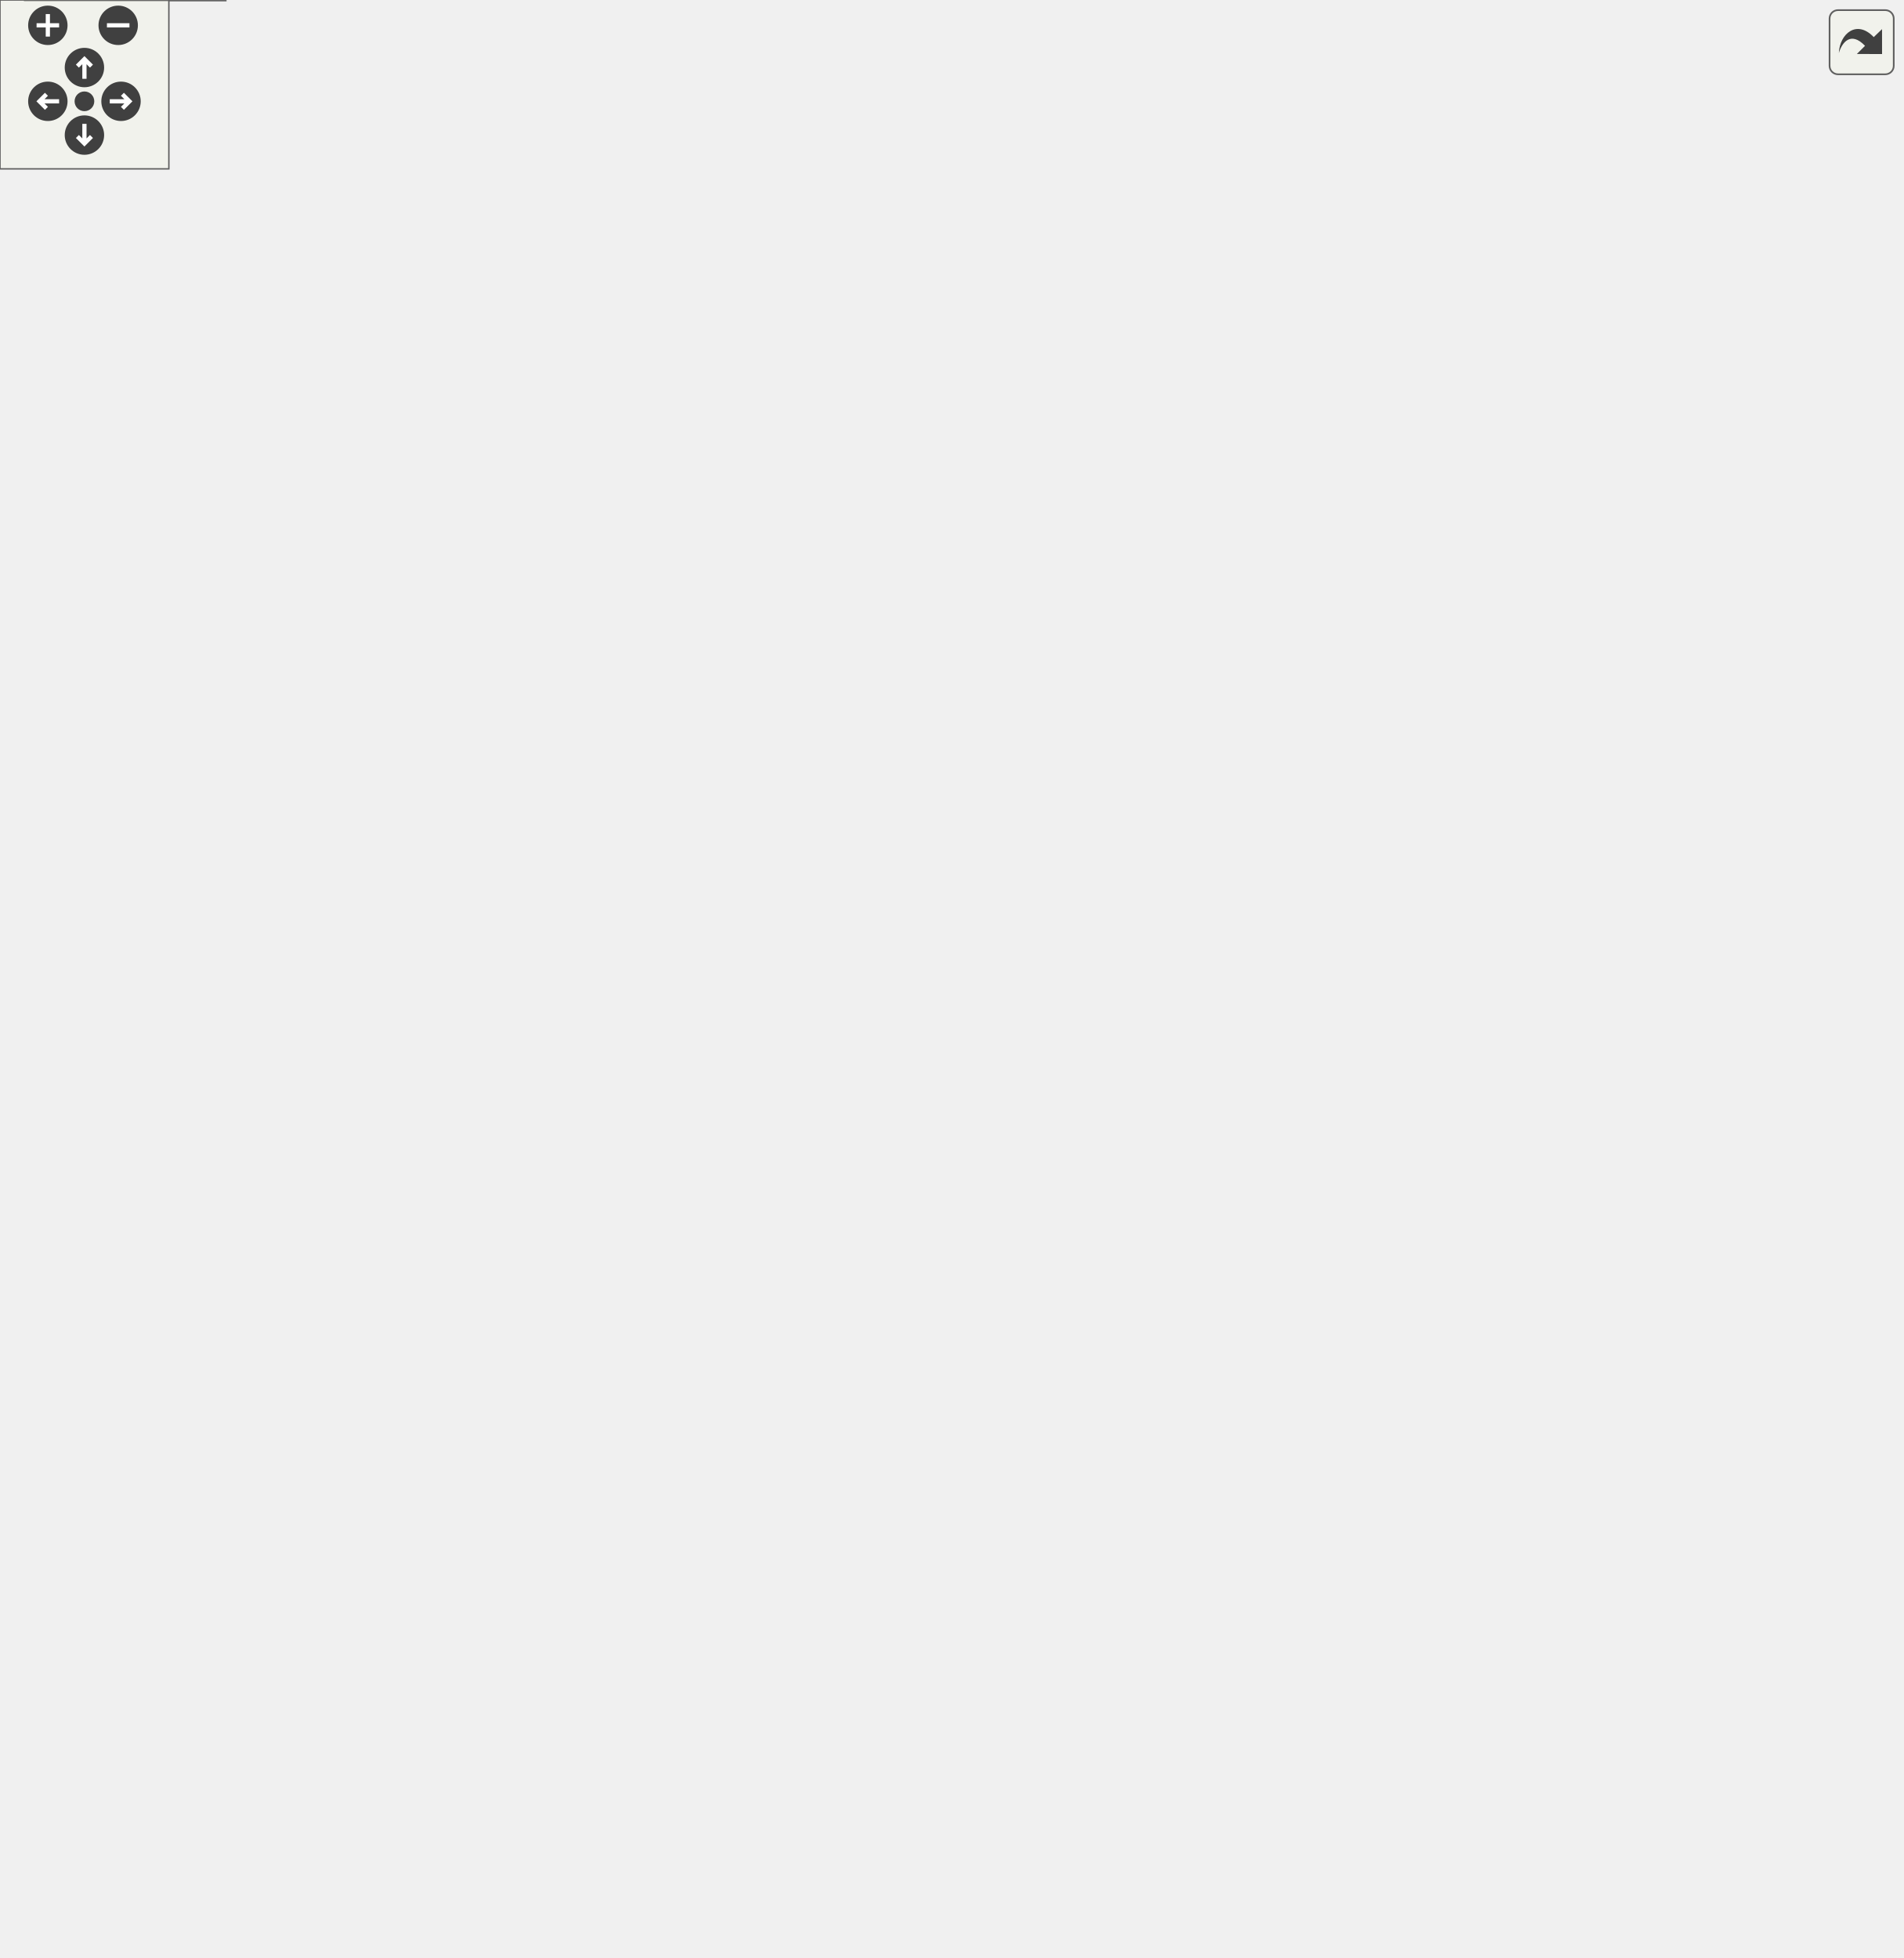
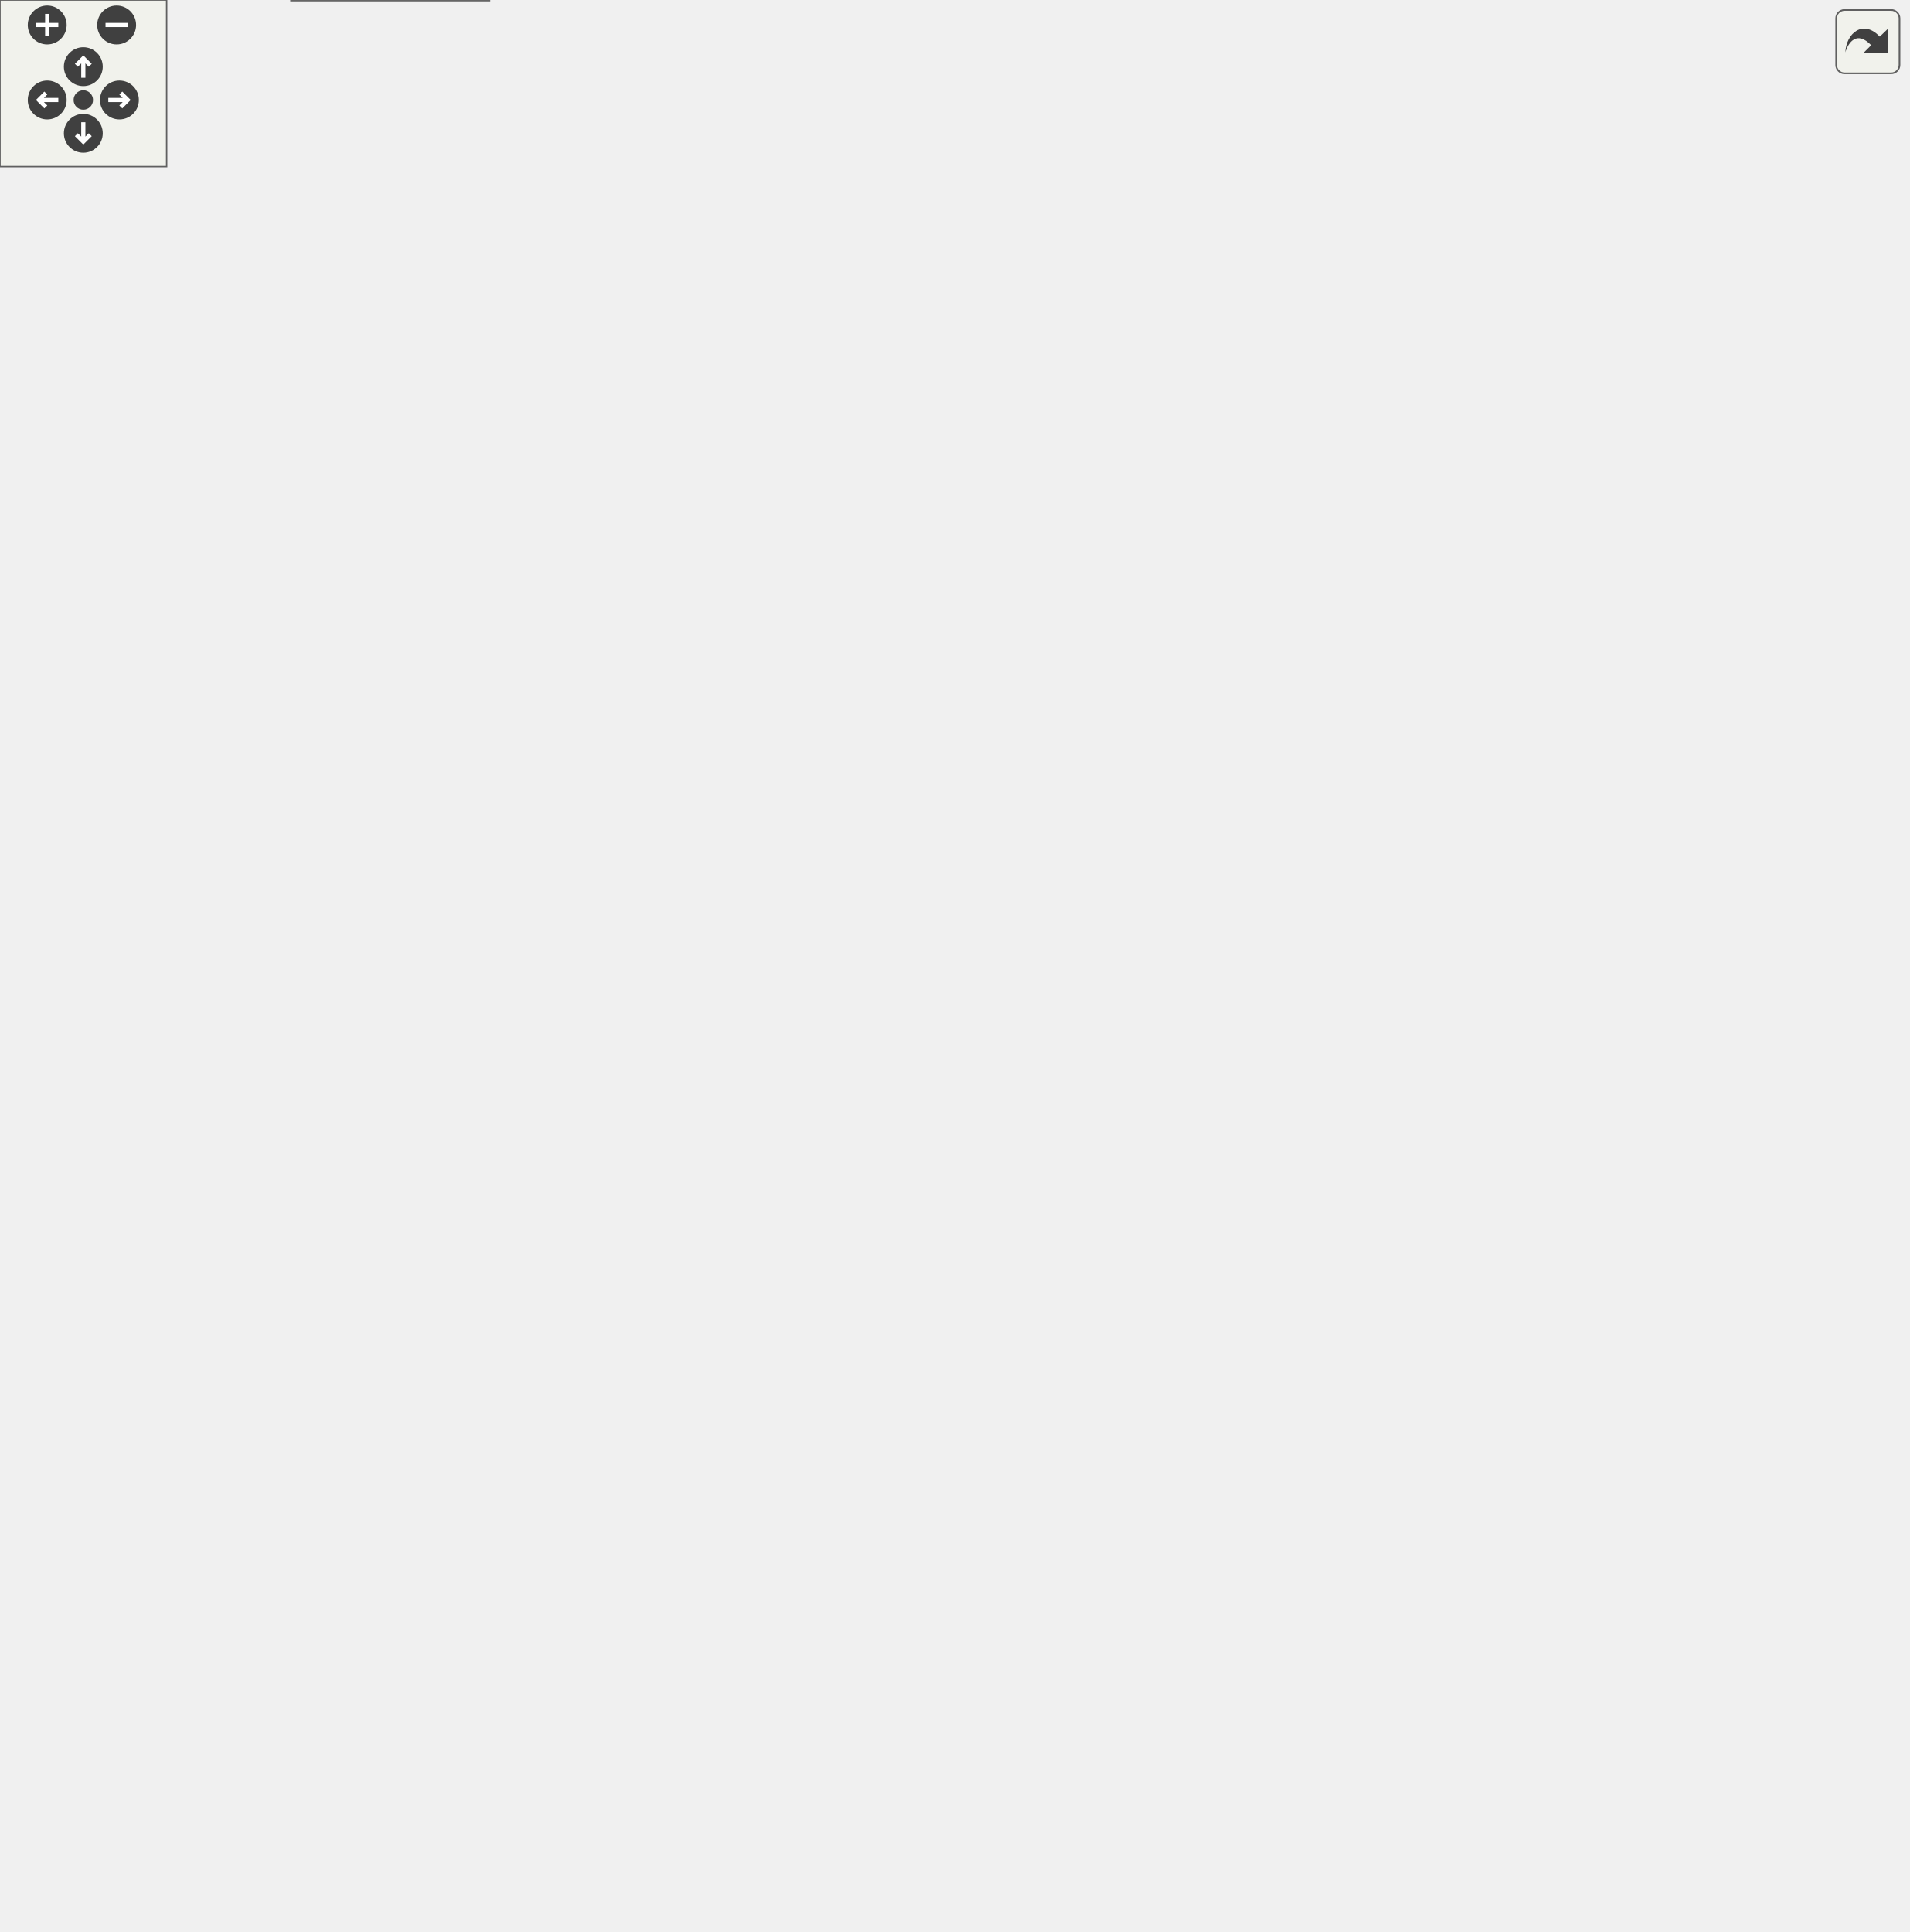
<svg xmlns="http://www.w3.org/2000/svg" xmlns:xlink="http://www.w3.org/1999/xlink" id="main" version="1.1" xml:space="preserve">
  <style type="text/css">
.edge:hover path { stroke: red; }
.edge:hover polygon { stroke: red; fill: red; }
</style>
  <defs>
    <circle id="rim" cx="0" cy="0" r="7" />
    <circle id="rim2" cx="0" cy="0" r="3.5" />
    <g id="zoomPlus">
      <use xlink:href="#rim" fill="#404040">
        <set attributeName="fill" to="#808080" begin="zoomplus.mouseover" end="zoomplus.mouseout" />
      </use>
      <path d="M-4,0h8M0,-4v8" fill="none" stroke="white" stroke-width="1.5" pointer-events="none" />
    </g>
    <g id="zoomMin">
      <use xlink:href="#rim" fill="#404040">
        <set attributeName="fill" to="#808080" begin="zoomminus.mouseover" end="zoomminus.mouseout" />
      </use>
      <path d="M-4,0h8" fill="none" stroke="white" stroke-width="1.5" pointer-events="none" />
    </g>
    <g id="dirArrow">
      <path fill="none" stroke="white" stroke-width="1.5" d="M0,-3.0v7 M-2.5,-0.5L0,-3.0L2.5,-0.5" />
    </g>
    <g id="resetDef">
      <use xlink:href="#rim2" fill="#404040">
        <set attributeName="fill" to="#808080" begin="reset.mouseover" end="reset.mouseout" />
      </use>
    </g>
  </defs>
  <svg id="graph" class="graph">
    <g id="viewport">
      <g id="node1" class="node">
        <g id="a_node1">
          <a xlink:title=" ">
-             <polygon fill="#999999" stroke="#666666" points="361,-635 248,-635 248,-605 361,-605 361,-635" />
-             <text text-anchor="start" x="256" y="-623" font-family="Helvetica,sans-Serif" font-size="10.00">src/Modules/threading</text>
-             <text text-anchor="middle" x="304.5" y="-612" font-family="Helvetica,sans-Serif" font-size="10.00">/taskpromise.cpp</text>
+             <polygon fill="#999999" stroke="#666666" points="298,-635 185,-635 185,-605 298,-605 298,-635" />
+             <text text-anchor="start" x="193" y="-623" font-family="Helvetica,sans-Serif" font-size="10.00">src/Modules/threading</text>
+             <text text-anchor="middle" x="241.5" y="-612" font-family="Helvetica,sans-Serif" font-size="10.00">/taskpromise.cpp</text>
          </a>
        </g>
      </g>
      <g id="node2" class="node">
        <g id="a_node2">
          <a xlink:href="moduleslib_8h.html" target="_top" xlink:title=" ">
-             <polygon fill="white" stroke="#666666" points="272.5,-569 194.5,-569 194.5,-550 272.5,-550 272.5,-569" />
-             <text text-anchor="middle" x="233.5" y="-557" font-family="Helvetica,sans-Serif" font-size="10.00">../moduleslib.h</text>
+             <polygon fill="white" stroke="#666666" points="209.5,-569 131.5,-569 131.5,-550 209.5,-550 209.5,-569" />
+             <text text-anchor="middle" x="170.5" y="-557" font-family="Helvetica,sans-Serif" font-size="10.00">../moduleslib.h</text>
          </a>
        </g>
      </g>
      <g id="edge1" class="edge">
-         <path fill="none" stroke="#63b8ff" d="M286.95,-604.54C276.53,-595.96 263.32,-585.07 252.63,-576.26" />
-         <polygon fill="#63b8ff" stroke="#63b8ff" points="255.14,-573.8 245.2,-570.14 250.69,-579.2 255.14,-573.8" />
+         <path fill="none" stroke="#63b8ff" d="M223.95,-604.54C213.53,-595.96 200.32,-585.07 189.63,-576.26" />
+         <polygon fill="#63b8ff" stroke="#63b8ff" points="192.14,-573.8 182.2,-570.14 187.69,-579.2 192.14,-573.8" />
      </g>
      <g id="node5" class="node">
        <g id="a_node5">
          <a xlink:href="taskpromise_8h.html" target="_top" xlink:title=" ">
-             <polygon fill="white" stroke="#666666" points="339,-459 262,-459 262,-440 339,-440 339,-459" />
-             <text text-anchor="middle" x="300.5" y="-447" font-family="Helvetica,sans-Serif" font-size="10.00">taskpromise.h</text>
+             <polygon fill="white" stroke="#666666" points="272,-459 195,-459 195,-440 272,-440 272,-459" />
+             <text text-anchor="middle" x="233.5" y="-447" font-family="Helvetica,sans-Serif" font-size="10.00">taskpromise.h</text>
          </a>
        </g>
      </g>
      <g id="edge4" class="edge">
-         <path fill="none" stroke="#63b8ff" d="M304.16,-604.63C303.45,-574.57 301.79,-504.97 300.98,-470.54" />
-         <polygon fill="#63b8ff" stroke="#63b8ff" points="304.48,-470.64 300.74,-460.73 297.48,-470.81 304.48,-470.64" />
-       </g>
-       <g id="node26" class="node">
-         <g id="a_node26">
+         <path fill="none" stroke="#63b8ff" d="M240.82,-604.63C239.39,-574.57 236.09,-504.97 234.45,-470.54" />
+         <polygon fill="#63b8ff" stroke="#63b8ff" points="237.96,-470.55 233.99,-460.73 230.96,-470.88 237.96,-470.55" />
+       </g>
+       <g id="node24" class="node">
+         <g id="a_node24">
          <a xlink:href="taskqueue_8h.html" target="_top" xlink:title=" ">
-             <polygon fill="white" stroke="#666666" points="409,-569 340,-569 340,-550 409,-550 409,-569" />
-             <text text-anchor="middle" x="374.5" y="-557" font-family="Helvetica,sans-Serif" font-size="10.00">taskqueue.h</text>
-           </a>
-         </g>
-       </g>
-       <g id="edge32" class="edge">
-         <path fill="none" stroke="#63b8ff" d="M321.8,-604.54C331.97,-596.04 344.84,-585.29 355.32,-576.53" />
-         <polygon fill="#63b8ff" stroke="#63b8ff" points="357.53,-579.24 362.96,-570.15 353.04,-573.87 357.53,-579.24" />
+             <polygon fill="white" stroke="#666666" points="354,-569 285,-569 285,-550 354,-550 354,-569" />
+             <text text-anchor="middle" x="319.5" y="-557" font-family="Helvetica,sans-Serif" font-size="10.00">taskqueue.h</text>
+           </a>
+         </g>
+       </g>
+       <g id="edge30" class="edge">
+         <path fill="none" stroke="#63b8ff" d="M260.78,-604.54C272.34,-595.87 287.04,-584.85 298.84,-576" />
+         <polygon fill="#63b8ff" stroke="#63b8ff" points="300.82,-578.88 306.72,-570.08 296.62,-573.28 300.82,-578.88" />
      </g>
      <g id="node3" class="node">
        <g id="a_node3">
          <a xlink:href="platformlib_8h.html" target="_top" xlink:title=" ">
-             <polygon fill="white" stroke="#666666" points="172,-514 63,-514 63,-495 172,-495 172,-514" />
-             <text text-anchor="middle" x="117.5" y="-502" font-family="Helvetica,sans-Serif" font-size="10.00">Platform/platformlib.h</text>
+             <polygon fill="white" stroke="#666666" points="109,-514 0,-514 0,-495 109,-495 109,-514" />
+             <text text-anchor="middle" x="54.5" y="-502" font-family="Helvetica,sans-Serif" font-size="10.00">Platform/platformlib.h</text>
          </a>
        </g>
      </g>
      <g id="edge2" class="edge">
-         <path fill="none" stroke="#63b8ff" d="M213.82,-549.51C195.55,-541.16 168.09,-528.61 147.15,-519.05" />
-         <polygon fill="#63b8ff" stroke="#63b8ff" points="148.81,-515.96 138.26,-514.99 145.9,-522.33 148.81,-515.96" />
+         <path fill="none" stroke="#63b8ff" d="M150.82,-549.51C132.55,-541.16 105.09,-528.61 84.15,-519.05" />
+         <polygon fill="#63b8ff" stroke="#63b8ff" points="85.81,-515.96 75.26,-514.99 82.9,-522.33 85.81,-515.96" />
      </g>
      <g id="node4" class="node">
        <g id="a_node4">
          <a xlink:title=" ">
-             <polygon fill="#e0e0e0" stroke="#999999" points="276.5,-514 190.5,-514 190.5,-495 276.5,-495 276.5,-514" />
-             <text text-anchor="middle" x="233.5" y="-502" font-family="Helvetica,sans-Serif" font-size="10.00">modulesconfig.h</text>
+             <polygon fill="#e0e0e0" stroke="#999999" points="213.5,-514 127.5,-514 127.5,-495 213.5,-495 213.5,-514" />
+             <text text-anchor="middle" x="170.5" y="-502" font-family="Helvetica,sans-Serif" font-size="10.00">modulesconfig.h</text>
          </a>
        </g>
      </g>
      <g id="edge3" class="edge">
-         <path fill="none" stroke="#63b8ff" d="M233.5,-549.75C233.5,-543.27 233.5,-534.16 233.5,-525.9" />
-         <polygon fill="#63b8ff" stroke="#63b8ff" points="237,-525.96 233.5,-515.96 230,-525.96 237,-525.96" />
+         <path fill="none" stroke="#63b8ff" d="M170.5,-549.75C170.5,-543.27 170.5,-534.16 170.5,-525.9" />
+         <polygon fill="#63b8ff" stroke="#63b8ff" points="174,-525.96 170.5,-515.96 167,-525.96 174,-525.96" />
      </g>
      <g id="node6" class="node">
        <g id="a_node6">
          <a xlink:href="awaitablesender_8h.html" target="_top" xlink:title=" ">
-             <polygon fill="white" stroke="#666666" points="210.5,-349 34.5,-349 34.5,-330 210.5,-330 210.5,-349" />
-             <text text-anchor="middle" x="122.5" y="-337" font-family="Helvetica,sans-Serif" font-size="10.00">Generic/execution/awaitablesender.h</text>
+             <polygon fill="white" stroke="#666666" points="306.5,-349 130.5,-349 130.5,-330 306.5,-330 306.5,-349" />
+             <text text-anchor="middle" x="218.5" y="-337" font-family="Helvetica,sans-Serif" font-size="10.00">Generic/execution/awaitablesender.h</text>
          </a>
        </g>
      </g>
      <g id="edge5" class="edge">
-         <path fill="none" stroke="#63b8ff" d="M261.78,-440.86C235.18,-434.26 200.01,-422.75 173.5,-404 156.57,-392.03 142.31,-372.94 133.2,-358.81" />
-         <polygon fill="#63b8ff" stroke="#63b8ff" points="136.3,-357.16 128.08,-350.47 130.33,-360.82 136.3,-357.16" />
+         <path fill="none" stroke="#63b8ff" d="M232.27,-439.66C229.89,-422.5 224.58,-384.26 221.29,-360.6" />
+         <polygon fill="#63b8ff" stroke="#63b8ff" points="224.8,-360.38 219.95,-350.96 217.86,-361.35 224.8,-360.38" />
      </g>
      <g id="node8" class="node">
        <g id="a_node8">
          <a xlink:href="src_2_generic_2execution_2concepts_8h.html" target="_top" xlink:title=" ">
-             <polygon fill="white" stroke="#666666" points="76.5,-129 12.5,-129 12.5,-110 76.5,-110 76.5,-129" />
-             <text text-anchor="middle" x="44.5" y="-117" font-family="Helvetica,sans-Serif" font-size="10.00">concepts.h</text>
+             <polygon fill="white" stroke="#666666" points="172.5,-129 108.5,-129 108.5,-110 172.5,-110 172.5,-129" />
+             <text text-anchor="middle" x="140.5" y="-117" font-family="Helvetica,sans-Serif" font-size="10.00">concepts.h</text>
          </a>
        </g>
      </g>
      <g id="edge16" class="edge">
-         <path fill="none" stroke="#63b8ff" d="M261.76,-442.62C181.93,-429.41 6.5,-394.26 6.5,-340.5 6.5,-340.5 6.5,-340.5 6.5,-228.5 6.5,-195.65 22.34,-160.19 33.57,-139.19" />
-         <polygon fill="#63b8ff" stroke="#63b8ff" points="36.5,-141.13 38.32,-130.69 30.38,-137.72 36.5,-141.13" />
+         <path fill="none" stroke="#63b8ff" d="M205.4,-439.51C166.91,-425.22 102.5,-393.41 102.5,-340.5 102.5,-340.5 102.5,-340.5 102.5,-228.5 102.5,-195.65 118.34,-160.19 129.57,-139.19" />
+         <polygon fill="#63b8ff" stroke="#63b8ff" points="132.5,-141.13 134.32,-130.69 126.38,-137.72 132.5,-141.13" />
      </g>
      <g id="node15" class="node">
        <g id="a_node15">
          <a xlink:href="taskhandle_8h.html" target="_top" xlink:title=" ">
-             <polygon fill="white" stroke="#666666" points="385,-349 314,-349 314,-330 385,-330 385,-349" />
-             <text text-anchor="middle" x="349.5" y="-337" font-family="Helvetica,sans-Serif" font-size="10.00">taskhandle.h</text>
+             <polygon fill="white" stroke="#666666" points="396,-349 325,-349 325,-330 396,-330 396,-349" />
+             <text text-anchor="middle" x="360.5" y="-337" font-family="Helvetica,sans-Serif" font-size="10.00">taskhandle.h</text>
          </a>
        </g>
      </g>
      <g id="edge17" class="edge">
-         <path fill="none" stroke="#63b8ff" d="M307.55,-439.78C314.25,-431.14 324.2,-417.31 330.5,-404 337.14,-389.97 342.06,-373.09 345.22,-360.27" />
-         <polygon fill="#63b8ff" stroke="#63b8ff" points="348.54,-361.44 347.38,-350.91 341.72,-359.87 348.54,-361.44" />
+         <path fill="none" stroke="#63b8ff" d="M243.89,-439.66C265.2,-421.55 314.1,-379.96 341.32,-356.81" />
+         <polygon fill="#63b8ff" stroke="#63b8ff" points="343.46,-359.59 348.81,-350.44 338.93,-354.25 343.46,-359.59" />
      </g>
      <g id="node16" class="node">
        <g id="a_node16">
          <a xlink:href="taskpromisesharedstate_8h.html" target="_top" xlink:title=" ">
-             <polygon fill="white" stroke="#666666" points="505.5,-404 377.5,-404 377.5,-385 505.5,-385 505.5,-404" />
-             <text text-anchor="middle" x="441.5" y="-392" font-family="Helvetica,sans-Serif" font-size="10.00">taskpromisesharedstate.h</text>
+             <polygon fill="white" stroke="#666666" points="540.5,-404 412.5,-404 412.5,-385 540.5,-385 540.5,-404" />
+             <text text-anchor="middle" x="476.5" y="-392" font-family="Helvetica,sans-Serif" font-size="10.00">taskpromisesharedstate.h</text>
          </a>
        </g>
      </g>
      <g id="edge18" class="edge">
-         <path fill="none" stroke="#63b8ff" d="M324.42,-439.51C347.14,-430.97 381.55,-418.03 407.19,-408.4" />
-         <polygon fill="#63b8ff" stroke="#63b8ff" points="408.39,-411.69 416.52,-404.89 405.93,-405.13 408.39,-411.69" />
-       </g>
-       <g id="node24" class="node">
-         <g id="a_node24">
-           <a xlink:href="stacktrace_8h.html" target="_top" xlink:title=" ">
-             <polygon fill="white" stroke="#666666" points="321,-404 182,-404 182,-385 321,-385 321,-404" />
-             <text text-anchor="middle" x="251.5" y="-392" font-family="Helvetica,sans-Serif" font-size="10.00">Platform/debug/stacktrace.h</text>
-           </a>
-         </g>
-       </g>
-       <g id="edge30" class="edge">
-         <path fill="none" stroke="#63b8ff" d="M292.41,-439.75C285.64,-432.43 275.78,-421.76 267.44,-412.74" />
-         <polygon fill="#63b8ff" stroke="#63b8ff" points="270.15,-410.52 260.79,-405.55 265.01,-415.27 270.15,-410.52" />
+         <path fill="none" stroke="#63b8ff" d="M272.27,-440.04C313.41,-431.07 378.63,-416.85 424.27,-406.89" />
+         <polygon fill="#63b8ff" stroke="#63b8ff" points="424.93,-410.33 433.95,-404.78 423.43,-403.49 424.93,-410.33" />
      </g>
      <g id="node7" class="node">
        <g id="a_node7">
          <a xlink:href="stoppable_8h.html" target="_top" xlink:title=" ">
-             <polygon fill="white" stroke="#666666" points="155.5,-294 89.5,-294 89.5,-275 155.5,-275 155.5,-294" />
-             <text text-anchor="middle" x="122.5" y="-282" font-family="Helvetica,sans-Serif" font-size="10.00">stoppable.h</text>
+             <polygon fill="white" stroke="#666666" points="251.5,-294 185.5,-294 185.5,-275 251.5,-275 251.5,-294" />
+             <text text-anchor="middle" x="218.5" y="-282" font-family="Helvetica,sans-Serif" font-size="10.00">stoppable.h</text>
          </a>
        </g>
      </g>
      <g id="edge6" class="edge">
-         <path fill="none" stroke="#63b8ff" d="M122.5,-329.75C122.5,-323.27 122.5,-314.16 122.5,-305.9" />
-         <polygon fill="#63b8ff" stroke="#63b8ff" points="126,-305.96 122.5,-295.96 119,-305.96 126,-305.96" />
+         <path fill="none" stroke="#63b8ff" d="M218.5,-329.75C218.5,-323.27 218.5,-314.16 218.5,-305.9" />
+         <polygon fill="#63b8ff" stroke="#63b8ff" points="222,-305.96 218.5,-295.96 215,-305.96 222,-305.96" />
      </g>
      <g id="node14" class="node">
        <g id="a_node14">
          <a xlink:href="storage_8h.html" target="_top" xlink:title=" ">
-             <polygon fill="white" stroke="#666666" points="262.5,-239 206.5,-239 206.5,-220 262.5,-220 262.5,-239" />
-             <text text-anchor="middle" x="234.5" y="-227" font-family="Helvetica,sans-Serif" font-size="10.00">storage.h</text>
+             <polygon fill="white" stroke="#666666" points="358.5,-239 302.5,-239 302.5,-220 358.5,-220 358.5,-239" />
+             <text text-anchor="middle" x="330.5" y="-227" font-family="Helvetica,sans-Serif" font-size="10.00">storage.h</text>
          </a>
        </g>
      </g>
      <g id="edge15" class="edge">
-         <path fill="none" stroke="#63b8ff" d="M131.67,-329.66C150.29,-311.7 192.83,-270.69 216.95,-247.42" />
-         <polygon fill="#63b8ff" stroke="#63b8ff" points="219.35,-249.97 224.12,-240.51 214.49,-244.93 219.35,-249.97" />
+         <path fill="none" stroke="#63b8ff" d="M227.67,-329.66C246.29,-311.7 288.83,-270.69 312.95,-247.42" />
+         <polygon fill="#63b8ff" stroke="#63b8ff" points="315.35,-249.97 320.12,-240.51 310.49,-244.93 315.35,-249.97" />
      </g>
      <g id="edge7" class="edge">
-         <path fill="none" stroke="#63b8ff" d="M117.01,-274.8C111.53,-265.95 103,-251.76 96.5,-239 79.05,-204.75 61.7,-163.35 52.11,-139.66" />
-         <polygon fill="#63b8ff" stroke="#63b8ff" points="55.48,-138.67 48.51,-130.69 48.99,-141.27 55.48,-138.67" />
+         <path fill="none" stroke="#63b8ff" d="M213.01,-274.8C207.53,-265.95 199,-251.76 192.5,-239 175.05,-204.75 157.7,-163.35 148.11,-139.66" />
+         <polygon fill="#63b8ff" stroke="#63b8ff" points="151.48,-138.67 144.51,-130.69 144.99,-141.27 151.48,-138.67" />
      </g>
      <g id="node11" class="node">
        <g id="a_node11">
          <a xlink:href="stop__callback_8h.html" target="_top" xlink:title=" ">
-             <polygon fill="white" stroke="#666666" points="173.5,-184 89.5,-184 89.5,-165 173.5,-165 173.5,-184" />
-             <text text-anchor="middle" x="131.5" y="-172" font-family="Helvetica,sans-Serif" font-size="10.00">stop_callback.h</text>
+             <polygon fill="white" stroke="#666666" points="269.5,-184 185.5,-184 185.5,-165 269.5,-165 269.5,-184" />
+             <text text-anchor="middle" x="227.5" y="-172" font-family="Helvetica,sans-Serif" font-size="10.00">stop_callback.h</text>
          </a>
        </g>
      </g>
      <g id="edge10" class="edge">
-         <path fill="none" stroke="#63b8ff" d="M116.43,-274.9C108.6,-262.72 96.64,-239.72 102.5,-220 105.35,-210.41 110.99,-200.96 116.55,-193.25" />
-         <polygon fill="#63b8ff" stroke="#63b8ff" points="119.24,-195.49 122.63,-185.45 113.72,-191.18 119.24,-195.49" />
+         <path fill="none" stroke="#63b8ff" d="M212.16,-274.91C203.97,-262.74 191.46,-239.77 197.5,-220 200.49,-210.23 206.42,-200.66 212.23,-192.91" />
+         <polygon fill="#63b8ff" stroke="#63b8ff" points="214.76,-195.35 218.34,-185.38 209.32,-190.95 214.76,-195.35" />
      </g>
      <g id="node12" class="node">
        <g id="a_node12">
          <a xlink:href="stop__source_8h.html" target="_top" xlink:title=" ">
-             <polygon fill="white" stroke="#666666" points="188,-239 111,-239 111,-220 188,-220 188,-239" />
-             <text text-anchor="middle" x="149.5" y="-227" font-family="Helvetica,sans-Serif" font-size="10.00">stop_source.h</text>
+             <polygon fill="white" stroke="#666666" points="284,-239 207,-239 207,-220 284,-220 284,-239" />
+             <text text-anchor="middle" x="245.5" y="-227" font-family="Helvetica,sans-Serif" font-size="10.00">stop_source.h</text>
          </a>
        </g>
      </g>
      <g id="edge11" class="edge">
-         <path fill="none" stroke="#63b8ff" d="M126.96,-274.75C130.45,-267.88 135.45,-258.08 139.85,-249.45" />
-         <polygon fill="#63b8ff" stroke="#63b8ff" points="142.84,-251.29 144.26,-240.79 136.6,-248.11 142.84,-251.29" />
+         <path fill="none" stroke="#63b8ff" d="M222.96,-274.75C226.45,-267.88 231.45,-258.08 235.85,-249.45" />
+         <polygon fill="#63b8ff" stroke="#63b8ff" points="238.84,-251.29 240.26,-240.79 232.6,-248.11 238.84,-251.29" />
      </g>
      <g id="edge14" class="edge">
-         <path fill="none" stroke="#63b8ff" d="M141.5,-274.51C159.06,-266.2 185.42,-253.73 205.59,-244.18" />
-         <polygon fill="#63b8ff" stroke="#63b8ff" points="206.87,-247.45 214.41,-240.01 203.88,-241.12 206.87,-247.45" />
+         <path fill="none" stroke="#63b8ff" d="M237.5,-274.51C255.06,-266.2 281.42,-253.73 301.59,-244.18" />
+         <polygon fill="#63b8ff" stroke="#63b8ff" points="302.87,-247.45 310.41,-240.01 299.88,-241.12 302.87,-247.45" />
      </g>
      <g id="node9" class="node">
        <g id="a_node9">
          <a xlink:href="src_2_generic_2execution_2statedescriptor_8h.html" target="_top" xlink:title=" ">
-             <polygon fill="white" stroke="#666666" points="89,-74 0,-74 0,-55 89,-55 89,-74" />
-             <text text-anchor="middle" x="44.5" y="-62" font-family="Helvetica,sans-Serif" font-size="10.00">statedescriptor.h</text>
+             <polygon fill="white" stroke="#666666" points="185,-74 96,-74 96,-55 185,-55 185,-74" />
+             <text text-anchor="middle" x="140.5" y="-62" font-family="Helvetica,sans-Serif" font-size="10.00">statedescriptor.h</text>
          </a>
        </g>
      </g>
      <g id="edge8" class="edge">
-         <path fill="none" stroke="#63b8ff" d="M44.5,-109.75C44.5,-103.27 44.5,-94.16 44.5,-85.9" />
-         <polygon fill="#63b8ff" stroke="#63b8ff" points="48,-85.96 44.5,-75.96 41,-85.96 48,-85.96" />
+         <path fill="none" stroke="#63b8ff" d="M140.5,-109.75C140.5,-103.27 140.5,-94.16 140.5,-85.9" />
+         <polygon fill="#63b8ff" stroke="#63b8ff" points="144,-85.96 140.5,-75.96 137,-85.96 144,-85.96" />
      </g>
      <g id="node10" class="node">
        <g id="a_node10">
          <a xlink:href="typed__ptr_8h.html" target="_top" xlink:title=" ">
-             <polygon fill="white" stroke="#666666" points="80,-19 9,-19 9,0 80,0 80,-19" />
-             <text text-anchor="middle" x="44.5" y="-7" font-family="Helvetica,sans-Serif" font-size="10.00">../typed_ptr.h</text>
+             <polygon fill="white" stroke="#666666" points="176,-19 105,-19 105,0 176,0 176,-19" />
+             <text text-anchor="middle" x="140.5" y="-7" font-family="Helvetica,sans-Serif" font-size="10.00">../typed_ptr.h</text>
          </a>
        </g>
      </g>
      <g id="edge9" class="edge">
-         <path fill="none" stroke="#63b8ff" d="M44.5,-54.75C44.5,-48.27 44.5,-39.16 44.5,-30.9" />
-         <polygon fill="#63b8ff" stroke="#63b8ff" points="48,-30.96 44.5,-20.96 41,-30.96 48,-30.96" />
+         <path fill="none" stroke="#63b8ff" d="M140.5,-54.75C140.5,-48.27 140.5,-39.16 140.5,-30.9" />
+         <polygon fill="#63b8ff" stroke="#63b8ff" points="144,-30.96 140.5,-20.96 137,-30.96 144,-30.96" />
      </g>
      <g id="edge13" class="edge">
-         <path fill="none" stroke="#63b8ff" d="M146.53,-219.75C144.27,-213.11 141.09,-203.73 138.23,-195.31" />
-         <polygon fill="#63b8ff" stroke="#63b8ff" points="141.55,-194.22 135.02,-185.88 134.93,-196.47 141.55,-194.22" />
+         <path fill="none" stroke="#63b8ff" d="M242.53,-219.75C240.27,-213.11 237.09,-203.73 234.23,-195.31" />
+         <polygon fill="#63b8ff" stroke="#63b8ff" points="237.55,-194.22 231.02,-185.88 230.93,-196.47 237.55,-194.22" />
      </g>
      <g id="node13" class="node">
        <g id="a_node13">
          <a xlink:href="stack_8h.html" target="_top" xlink:title=" ">
-             <polygon fill="white" stroke="#666666" points="291,-184 200,-184 200,-165 291,-165 291,-184" />
-             <text text-anchor="middle" x="245.5" y="-172" font-family="Helvetica,sans-Serif" font-size="10.00">container/stack.h</text>
+             <polygon fill="white" stroke="#666666" points="387,-184 296,-184 296,-165 387,-165 387,-184" />
+             <text text-anchor="middle" x="341.5" y="-172" font-family="Helvetica,sans-Serif" font-size="10.00">container/stack.h</text>
          </a>
        </g>
      </g>
      <g id="edge12" class="edge">
-         <path fill="none" stroke="#63b8ff" d="M165.79,-219.51C180.49,-211.39 202.39,-199.3 219.52,-189.85" />
-         <polygon fill="#63b8ff" stroke="#63b8ff" points="221.07,-192.99 228.13,-185.09 217.68,-186.86 221.07,-192.99" />
+         <path fill="none" stroke="#63b8ff" d="M261.79,-219.51C276.49,-211.39 298.39,-199.3 315.52,-189.85" />
+         <polygon fill="#63b8ff" stroke="#63b8ff" points="317.07,-192.99 324.13,-185.09 313.68,-186.86 317.07,-192.99" />
      </g>
      <g id="edge29" class="edge">
-         <path fill="none" stroke="#63b8ff" d="M425.89,-384.51C411.8,-376.39 390.81,-364.3 374.4,-354.85" />
-         <polygon fill="#63b8ff" stroke="#63b8ff" points="376.6,-352.07 366.19,-350.11 373.11,-358.14 376.6,-352.07" />
+         <path fill="none" stroke="#63b8ff" d="M456.82,-384.51C438.55,-376.16 411.09,-363.61 390.15,-354.05" />
+         <polygon fill="#63b8ff" stroke="#63b8ff" points="391.81,-350.96 381.26,-349.99 388.9,-357.33 391.81,-350.96" />
      </g>
      <g id="node17" class="node">
        <g id="a_node17">
          <a xlink:href="delayedconstruct_8h.html" target="_top" xlink:title=" ">
-             <polygon fill="white" stroke="#666666" points="537.5,-349 403.5,-349 403.5,-330 537.5,-330 537.5,-349" />
-             <text text-anchor="middle" x="470.5" y="-337" font-family="Helvetica,sans-Serif" font-size="10.00">Generic/delayedconstruct.h</text>
+             <polygon fill="white" stroke="#666666" points="548.5,-349 414.5,-349 414.5,-330 548.5,-330 548.5,-349" />
+             <text text-anchor="middle" x="481.5" y="-337" font-family="Helvetica,sans-Serif" font-size="10.00">Generic/delayedconstruct.h</text>
          </a>
        </g>
      </g>
      <g id="edge19" class="edge">
-         <path fill="none" stroke="#63b8ff" d="M446.29,-384.75C450.04,-377.88 455.41,-368.08 460.13,-359.45" />
-         <polygon fill="#63b8ff" stroke="#63b8ff" points="463.15,-361.22 464.88,-350.77 457.01,-357.86 463.15,-361.22" />
+         <path fill="none" stroke="#63b8ff" d="M477.33,-384.75C477.94,-378.27 478.8,-369.16 479.58,-360.9" />
+         <polygon fill="#63b8ff" stroke="#63b8ff" points="483.06,-361.23 480.51,-350.95 476.09,-360.58 483.06,-361.23" />
      </g>
      <g id="node18" class="node">
        <g id="a_node18">
          <a xlink:href="flag_8h.html" target="_top" xlink:title=" ">
-             <polygon fill="white" stroke="#666666" points="675.5,-349 555.5,-349 555.5,-330 675.5,-330 675.5,-349" />
-             <text text-anchor="middle" x="615.5" y="-337" font-family="Helvetica,sans-Serif" font-size="10.00">Generic/execution/flag.h</text>
+             <polygon fill="white" stroke="#666666" points="686.5,-349 566.5,-349 566.5,-330 686.5,-330 686.5,-349" />
+             <text text-anchor="middle" x="626.5" y="-337" font-family="Helvetica,sans-Serif" font-size="10.00">Generic/execution/flag.h</text>
          </a>
        </g>
      </g>
      <g id="edge20" class="edge">
-         <path fill="none" stroke="#63b8ff" d="M471.02,-384.51C499.73,-375.76 543.55,-362.42 575.41,-352.71" />
-         <polygon fill="#63b8ff" stroke="#63b8ff" points="576.14,-356.15 584.68,-349.89 574.1,-349.45 576.14,-356.15" />
+         <path fill="none" stroke="#63b8ff" d="M501.95,-384.51C526.26,-375.92 563.16,-362.88 590.49,-353.22" />
+         <polygon fill="#63b8ff" stroke="#63b8ff" points="591.49,-356.58 599.75,-349.95 589.16,-349.98 591.49,-356.58" />
      </g>
      <g id="node19" class="node">
        <g id="a_node19">
          <a xlink:href="flagstub_8h.html" target="_top" xlink:title=" ">
-             <polygon fill="white" stroke="#666666" points="332.5,-294 274.5,-294 274.5,-275 332.5,-275 332.5,-294" />
-             <text text-anchor="middle" x="303.5" y="-282" font-family="Helvetica,sans-Serif" font-size="10.00">flagstub.h</text>
+             <polygon fill="white" stroke="#666666" points="428.5,-294 370.5,-294 370.5,-275 428.5,-275 428.5,-294" />
+             <text text-anchor="middle" x="399.5" y="-282" font-family="Helvetica,sans-Serif" font-size="10.00">flagstub.h</text>
          </a>
        </g>
      </g>
      <g id="edge21" class="edge">
-         <path fill="none" stroke="#63b8ff" d="M562.57,-329.51C500.73,-319 399.78,-301.85 343.9,-292.36" />
-         <polygon fill="#63b8ff" stroke="#63b8ff" points="344.63,-288.94 334.18,-290.71 343.46,-295.84 344.63,-288.94" />
+         <path fill="none" stroke="#63b8ff" d="M587.99,-329.51C546.83,-319.9 481.85,-304.73 439.96,-294.95" />
+         <polygon fill="#63b8ff" stroke="#63b8ff" points="440.8,-291.55 430.27,-292.68 439.21,-298.37 440.8,-291.55" />
      </g>
      <g id="edge27" class="edge">
-         <path fill="none" stroke="#63b8ff" d="M299.32,-274.78C293.36,-262.47 281.99,-239.31 271.5,-220 266.8,-211.35 261.34,-201.92 256.64,-193.97" />
-         <polygon fill="#63b8ff" stroke="#63b8ff" points="259.75,-192.36 251.62,-185.57 253.74,-195.95 259.75,-192.36" />
+         <path fill="none" stroke="#63b8ff" d="M395.32,-274.78C389.36,-262.47 377.99,-239.31 367.5,-220 362.8,-211.35 357.34,-201.92 352.64,-193.97" />
+         <polygon fill="#63b8ff" stroke="#63b8ff" points="355.75,-192.36 347.62,-185.57 349.74,-195.95 355.75,-192.36" />
      </g>
      <g id="edge28" class="edge">
-         <path fill="none" stroke="#63b8ff" d="M291.8,-274.51C281.72,-266.77 266.96,-255.43 254.94,-246.2" />
-         <polygon fill="#63b8ff" stroke="#63b8ff" points="257.29,-243.6 247.23,-240.28 253.03,-249.15 257.29,-243.6" />
+         <path fill="none" stroke="#63b8ff" d="M387.8,-274.51C377.72,-266.77 362.96,-255.43 350.94,-246.2" />
+         <polygon fill="#63b8ff" stroke="#63b8ff" points="353.29,-243.6 343.23,-240.28 349.03,-249.15 353.29,-243.6" />
      </g>
      <g id="node20" class="node">
        <g id="a_node20">
          <a xlink:href="connection_8h.html" target="_top" xlink:title=" ">
-             <polygon fill="white" stroke="#666666" points="390,-239 319,-239 319,-220 390,-220 390,-239" />
-             <text text-anchor="middle" x="354.5" y="-227" font-family="Helvetica,sans-Serif" font-size="10.00">connection.h</text>
+             <polygon fill="white" stroke="#666666" points="486,-239 415,-239 415,-220 486,-220 486,-239" />
+             <text text-anchor="middle" x="450.5" y="-227" font-family="Helvetica,sans-Serif" font-size="10.00">connection.h</text>
          </a>
        </g>
      </g>
      <g id="edge22" class="edge">
-         <path fill="none" stroke="#63b8ff" d="M311.92,-274.75C318.97,-267.43 329.23,-256.76 337.91,-247.74" />
-         <polygon fill="#63b8ff" stroke="#63b8ff" points="340.43,-250.17 344.85,-240.53 335.39,-245.31 340.43,-250.17" />
+         <path fill="none" stroke="#63b8ff" d="M407.92,-274.75C414.97,-267.43 425.23,-256.76 433.91,-247.74" />
+         <polygon fill="#63b8ff" stroke="#63b8ff" points="436.43,-250.17 440.85,-240.53 431.39,-245.31 436.43,-250.17" />
      </g>
      <g id="node21" class="node">
        <g id="a_node21">
          <a xlink:href="virtualstate_8h.html" target="_top" xlink:title=" ">
-             <polygon fill="white" stroke="#666666" points="385.5,-184 313.5,-184 313.5,-165 385.5,-165 385.5,-184" />
-             <text text-anchor="middle" x="349.5" y="-172" font-family="Helvetica,sans-Serif" font-size="10.00">virtualstate.h</text>
+             <polygon fill="white" stroke="#666666" points="481.5,-184 409.5,-184 409.5,-165 481.5,-165 481.5,-184" />
+             <text text-anchor="middle" x="445.5" y="-172" font-family="Helvetica,sans-Serif" font-size="10.00">virtualstate.h</text>
          </a>
        </g>
      </g>
      <g id="edge23" class="edge">
-         <path fill="none" stroke="#63b8ff" d="M353.67,-219.75C353.06,-213.27 352.2,-204.16 351.42,-195.9" />
-         <polygon fill="#63b8ff" stroke="#63b8ff" points="354.91,-195.58 350.49,-185.95 347.94,-196.23 354.91,-195.58" />
+         <path fill="none" stroke="#63b8ff" d="M449.67,-219.75C449.06,-213.27 448.2,-204.16 447.42,-195.9" />
+         <polygon fill="#63b8ff" stroke="#63b8ff" points="450.91,-195.58 446.49,-185.95 443.94,-196.23 450.91,-195.58" />
      </g>
      <g id="edge24" class="edge">
-         <path fill="none" stroke="#63b8ff" d="M313.01,-167.16C256.57,-157.35 148.29,-138.54 87.91,-128.04" />
-         <polygon fill="#63b8ff" stroke="#63b8ff" points="88.8,-124.65 78.35,-126.38 87.6,-131.54 88.8,-124.65" />
+         <path fill="none" stroke="#63b8ff" d="M409.01,-167.16C352.57,-157.35 244.29,-138.54 183.91,-128.04" />
+         <polygon fill="#63b8ff" stroke="#63b8ff" points="184.8,-124.65 174.35,-126.38 183.6,-131.54 184.8,-124.65" />
      </g>
      <g id="node22" class="node">
        <g id="a_node22">
          <a xlink:href="virtual__invoke_8h.html" target="_top" xlink:title=" ">
-             <polygon fill="white" stroke="#666666" points="410,-129 289,-129 289,-110 410,-110 410,-129" />
-             <text text-anchor="middle" x="349.5" y="-117" font-family="Helvetica,sans-Serif" font-size="10.00">Generic/virtual_invoke.h</text>
+             <polygon fill="white" stroke="#666666" points="506,-129 385,-129 385,-110 506,-110 506,-129" />
+             <text text-anchor="middle" x="445.5" y="-117" font-family="Helvetica,sans-Serif" font-size="10.00">Generic/virtual_invoke.h</text>
          </a>
        </g>
      </g>
      <g id="edge25" class="edge">
-         <path fill="none" stroke="#63b8ff" d="M349.5,-164.75C349.5,-158.27 349.5,-149.16 349.5,-140.9" />
-         <polygon fill="#63b8ff" stroke="#63b8ff" points="353,-140.96 349.5,-130.96 346,-140.96 353,-140.96" />
+         <path fill="none" stroke="#63b8ff" d="M445.5,-164.75C445.5,-158.27 445.5,-149.16 445.5,-140.9" />
+         <polygon fill="#63b8ff" stroke="#63b8ff" points="449,-140.96 445.5,-130.96 442,-140.96 449,-140.96" />
      </g>
      <g id="node23" class="node">
        <g id="a_node23">
          <a xlink:href="callable__traits_8h.html" target="_top" xlink:title=" ">
-             <polygon fill="white" stroke="#666666" points="391.5,-74 307.5,-74 307.5,-55 391.5,-55 391.5,-74" />
-             <text text-anchor="middle" x="349.5" y="-62" font-family="Helvetica,sans-Serif" font-size="10.00">callable_traits.h</text>
+             <polygon fill="white" stroke="#666666" points="487.5,-74 403.5,-74 403.5,-55 487.5,-55 487.5,-74" />
+             <text text-anchor="middle" x="445.5" y="-62" font-family="Helvetica,sans-Serif" font-size="10.00">callable_traits.h</text>
          </a>
        </g>
      </g>
      <g id="edge26" class="edge">
-         <path fill="none" stroke="#63b8ff" d="M349.5,-109.75C349.5,-103.27 349.5,-94.16 349.5,-85.9" />
-         <polygon fill="#63b8ff" stroke="#63b8ff" points="353,-85.96 349.5,-75.96 346,-85.96 353,-85.96" />
+         <path fill="none" stroke="#63b8ff" d="M445.5,-109.75C445.5,-103.27 445.5,-94.16 445.5,-85.9" />
+         <polygon fill="#63b8ff" stroke="#63b8ff" points="449,-85.96 445.5,-75.96 442,-85.96 449,-85.96" />
      </g>
      <g id="node25" class="node">
        <g id="a_node25">
-           <a xlink:href="traceback_8h.html" target="_top" xlink:title=" ">
-             <polygon fill="white" stroke="#666666" points="296,-349 229,-349 229,-330 296,-330 296,-349" />
-             <text text-anchor="middle" x="262.5" y="-337" font-family="Helvetica,sans-Serif" font-size="10.00">traceback.h</text>
+           <a xlink:href="task_8h.html" target="_top" xlink:title=" ">
+             <polygon fill="white" stroke="#666666" points="371,-514 328,-514 328,-495 371,-495 371,-514" />
+             <text text-anchor="middle" x="349.5" y="-502" font-family="Helvetica,sans-Serif" font-size="10.00">task.h</text>
          </a>
        </g>
      </g>
      <g id="edge31" class="edge">
-         <path fill="none" stroke="#63b8ff" d="M253.32,-384.75C254.68,-378.19 256.6,-368.95 258.33,-360.6" />
-         <polygon fill="#63b8ff" stroke="#63b8ff" points="261.73,-361.43 260.34,-350.92 254.88,-360 261.73,-361.43" />
+         <path fill="none" stroke="#63b8ff" d="M324.45,-549.75C328.34,-542.88 333.89,-533.08 338.78,-524.45" />
+         <polygon fill="#63b8ff" stroke="#63b8ff" points="341.81,-526.19 343.69,-515.76 335.72,-522.74 341.81,-526.19" />
+       </g>
+       <g id="edge35" class="edge">
+         <path fill="none" stroke="#63b8ff" d="M329.82,-494.51C311.55,-486.16 284.09,-473.61 263.15,-464.05" />
+         <polygon fill="#63b8ff" stroke="#63b8ff" points="264.81,-460.96 254.26,-459.99 261.9,-467.33 264.81,-460.96" />
+       </g>
+       <g id="node26" class="node">
+         <g id="a_node26">
+           <a xlink:href="src_2_generic_2execution_2handle_8h.html" target="_top" xlink:title=" ">
+             <polygon fill="white" stroke="#666666" points="424.5,-459 290.5,-459 290.5,-440 424.5,-440 424.5,-459" />
+             <text text-anchor="middle" x="357.5" y="-447" font-family="Helvetica,sans-Serif" font-size="10.00">Generic/execution/handle.h</text>
+           </a>
+         </g>
+       </g>
+       <g id="edge32" class="edge">
+         <path fill="none" stroke="#63b8ff" d="M350.82,-494.75C351.81,-488.19 353.21,-478.95 354.47,-470.6" />
+         <polygon fill="#63b8ff" stroke="#63b8ff" points="357.89,-471.35 355.92,-460.94 350.97,-470.3 357.89,-471.35" />
      </g>
      <g id="node27" class="node">
        <g id="a_node27">
-           <a xlink:href="task_8h.html" target="_top" xlink:title=" ">
-             <polygon fill="white" stroke="#666666" points="410,-514 367,-514 367,-495 410,-495 410,-514" />
-             <text text-anchor="middle" x="388.5" y="-502" font-family="Helvetica,sans-Serif" font-size="10.00">task.h</text>
+           <a xlink:href="taskfuture_8h.html" target="_top" xlink:title=" ">
+             <polygon fill="white" stroke="#666666" points="510.5,-459 442.5,-459 442.5,-440 510.5,-440 510.5,-459" />
+             <text text-anchor="middle" x="476.5" y="-447" font-family="Helvetica,sans-Serif" font-size="10.00">taskfuture.h</text>
          </a>
        </g>
      </g>
      <g id="edge33" class="edge">
-         <path fill="none" stroke="#63b8ff" d="M376.81,-549.75C378.56,-543.11 381.04,-533.73 383.27,-525.31" />
-         <polygon fill="#63b8ff" stroke="#63b8ff" points="386.58,-526.47 385.75,-515.91 379.81,-524.68 386.58,-526.47" />
-       </g>
-       <g id="edge37" class="edge">
-         <path fill="none" stroke="#63b8ff" d="M373.57,-494.51C360.22,-486.47 340.39,-474.53 324.76,-465.11" />
-         <polygon fill="#63b8ff" stroke="#63b8ff" points="326.88,-462.3 316.5,-460.14 323.26,-468.3 326.88,-462.3" />
-       </g>
-       <g id="node28" class="node">
-         <g id="a_node28">
-           <a xlink:href="src_2_generic_2execution_2handle_8h.html" target="_top" xlink:title=" ">
-             <polygon fill="white" stroke="#666666" points="577.5,-459 443.5,-459 443.5,-440 577.5,-440 577.5,-459" />
-             <text text-anchor="middle" x="510.5" y="-447" font-family="Helvetica,sans-Serif" font-size="10.00">Generic/execution/handle.h</text>
-           </a>
-         </g>
+         <path fill="none" stroke="#63b8ff" d="M371.04,-494.51C391.24,-486.08 421.67,-473.38 444.66,-463.79" />
+         <polygon fill="#63b8ff" stroke="#63b8ff" points="446,-467.02 453.88,-459.94 443.3,-460.56 446,-467.02" />
      </g>
      <g id="edge34" class="edge">
-         <path fill="none" stroke="#63b8ff" d="M409.2,-494.51C428.5,-486.12 457.56,-473.5 479.61,-463.92" />
-         <polygon fill="#63b8ff" stroke="#63b8ff" points="480.94,-467.16 488.72,-459.96 478.16,-460.74 480.94,-467.16" />
-       </g>
-       <g id="node29" class="node">
-         <g id="a_node29">
-           <a xlink:href="taskfuture_8h.html" target="_top" xlink:title=" ">
-             <polygon fill="white" stroke="#666666" points="425.5,-459 357.5,-459 357.5,-440 425.5,-440 425.5,-459" />
-             <text text-anchor="middle" x="391.5" y="-447" font-family="Helvetica,sans-Serif" font-size="10.00">taskfuture.h</text>
-           </a>
-         </g>
-       </g>
-       <g id="edge35" class="edge">
-         <path fill="none" stroke="#63b8ff" d="M389,-494.75C389.36,-488.27 389.88,-479.16 390.35,-470.9" />
-         <polygon fill="#63b8ff" stroke="#63b8ff" points="393.84,-471.13 390.91,-460.95 386.85,-470.74 393.84,-471.13" />
-       </g>
-       <g id="edge36" class="edge">
-         <path fill="none" stroke="#63b8ff" d="M399.76,-439.75C406.66,-432.43 416.72,-421.76 425.24,-412.74" />
-         <polygon fill="#63b8ff" stroke="#63b8ff" points="427.71,-415.22 432.03,-405.54 422.62,-410.42 427.71,-415.22" />
+         <path fill="none" stroke="#63b8ff" d="M476.5,-439.75C476.5,-433.27 476.5,-424.16 476.5,-415.9" />
+         <polygon fill="#63b8ff" stroke="#63b8ff" points="480,-415.96 476.5,-405.96 473,-415.96 480,-415.96" />
      </g>
    </g>
  </svg>
  <g id="navigator" transform="translate(0 0)" fill="#404254">
    <rect fill="#f2f5e9" fill-opacity="0.5" stroke="#606060" stroke-width=".5" x="0" y="0" width="60" height="60" />
    <use id="zoomplus" xlink:href="#zoomPlus" x="17" y="9" />
    <use id="zoomminus" xlink:href="#zoomMin" x="42" y="9" />
    <use id="reset" xlink:href="#resetDef" x="30" y="36" />
    <g id="arrowUp" xlink:href="#dirArrow" transform="translate(30 24)">
      <use xlink:href="#rim" fill="#404040">
        <set attributeName="fill" to="#808080" begin="arrowUp.mouseover" end="arrowUp.mouseout" />
      </use>
      <path fill="none" stroke="white" stroke-width="1.5" d="M0,-3.0v7 M-2.5,-0.5L0,-3.0L2.5,-0.5" />
    </g>
    <g id="arrowRight" xlink:href="#dirArrow" transform="rotate(90) translate(36 -43)">
      <use xlink:href="#rim" fill="#404040">
        <set attributeName="fill" to="#808080" begin="arrowRight.mouseover" end="arrowRight.mouseout" />
      </use>
      <path fill="none" stroke="white" stroke-width="1.5" d="M0,-3.0v7 M-2.5,-0.5L0,-3.0L2.5,-0.5" />
    </g>
    <g id="arrowDown" xlink:href="#dirArrow" transform="rotate(180) translate(-30 -48)">
      <use xlink:href="#rim" fill="#404040">
        <set attributeName="fill" to="#808080" begin="arrowDown.mouseover" end="arrowDown.mouseout" />
      </use>
      <path fill="none" stroke="white" stroke-width="1.5" d="M0,-3.0v7 M-2.5,-0.5L0,-3.0L2.5,-0.5" />
    </g>
    <g id="arrowLeft" xlink:href="#dirArrow" transform="rotate(270) translate(-36 17)">
      <use xlink:href="#rim" fill="#404040">
        <set attributeName="fill" to="#808080" begin="arrowLeft.mouseover" end="arrowLeft.mouseout" />
      </use>
      <path fill="none" stroke="white" stroke-width="1.5" d="M0,-3.0v7 M-2.5,-0.5L0,-3.0L2.5,-0.5" />
    </g>
  </g>
  <svg viewBox="0 0 15 15" width="100%" height="30px" preserveAspectRatio="xMaxYMin meet">
    <g id="arrow_out" transform="scale(0.3 0.3)">
      <a xlink:href="taskpromise_8cpp__incl_org.svg" target="_base">
        <rect id="button" ry="5" rx="5" y="6" x="6" height="38" width="38" fill="#f2f5e9" fill-opacity="0.5" stroke="#606060" stroke-width="1.0" />
        <path id="arrow" d="M 11.5,31.437 C 11.94,20.098 22.043,11.323 32.159,21.979 L 37.069,17.246 C 37.069,17.246 37.088,32 37.088,32 L 22.16,31.978 C 22.16,31.978 26.998,27.14 26.998,27.14 C 18.529,18.264 13.292,25.23 11.5,31.437 z" style="fill:#404040;" />
      </a>
    </g>
  </svg>
</svg>
